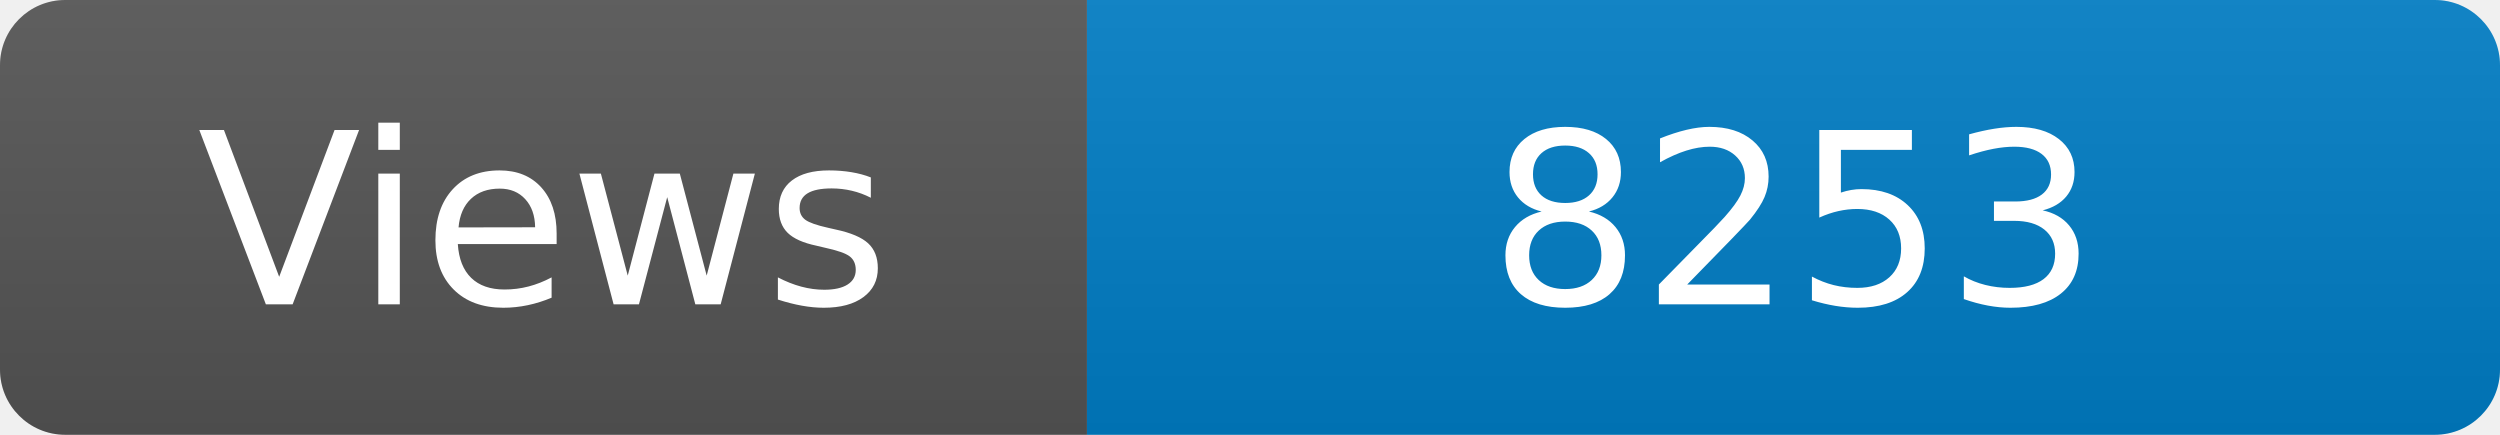
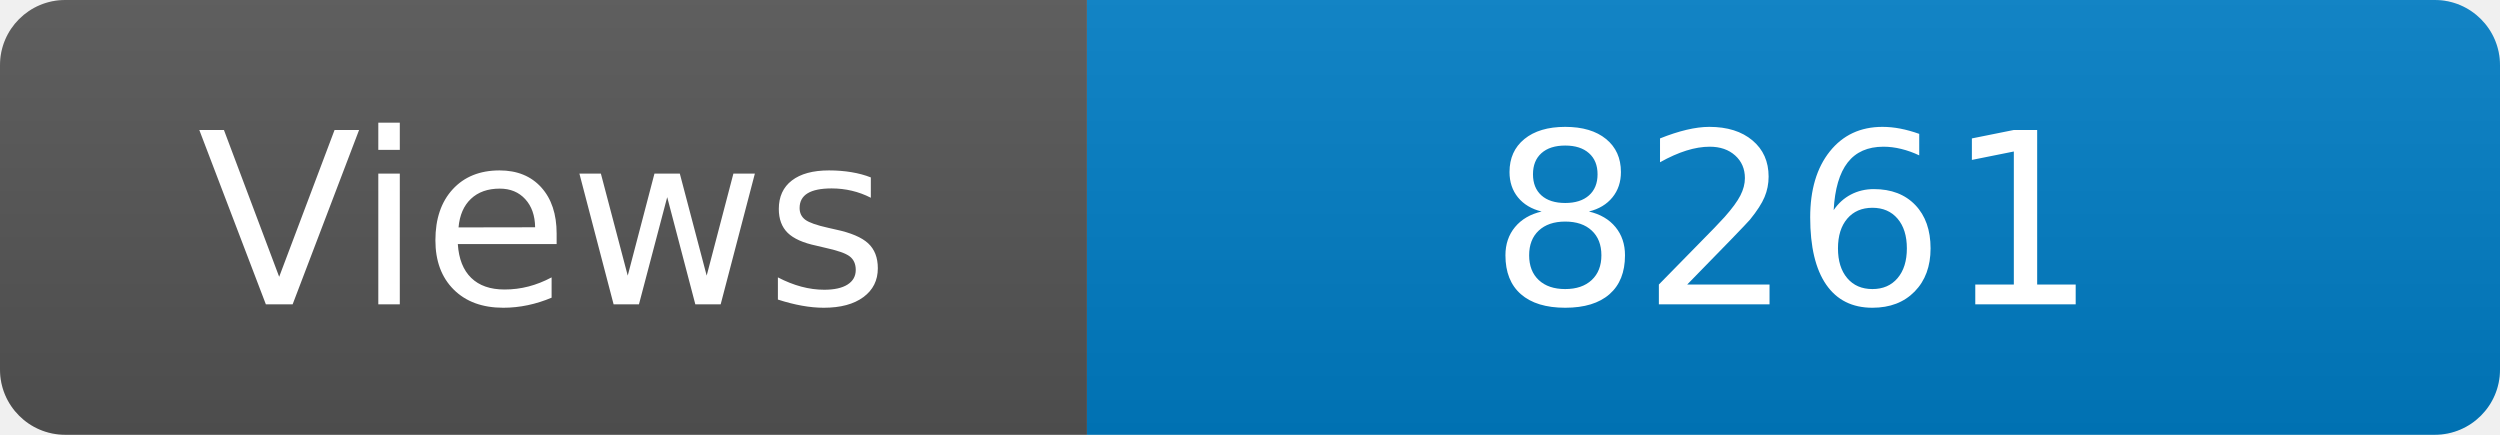
<svg xmlns="http://www.w3.org/2000/svg" width="115" height="20" role="img" aria-label="Maintained?: yes">
  <linearGradient id="s" x2="0" y2="100%">
    <stop offset="0" stop-color="#bbb" stop-opacity=".1" />
    <stop offset="1" stop-opacity=".1" />
  </linearGradient>
  <clipPath id="r">
    <rect width="115" height="20" rx="3" fill="#fff" />
  </clipPath>
  <g clip-path="url(#r)">
    <rect width="50" height="20" fill="#555" />
    <rect x="50" width="160" height="20" fill="#007ec6" />
    <rect width="115" height="20" fill="url(#s)" />
  </g>
  <g fill="#fff" text-anchor="middle" font-family="Verdana,Geneva,DejaVu Sans,sans-serif" font-size="110">
    <text x="250" y="140" transform="scale(.1)" fill="#fff">Views</text>
-     <text x="825" y="140" transform="scale(.1)" fill="#fff">8253</text>
+     <text x="825" y="140" transform="scale(.1)" fill="#fff">8261</text>
  </g>
</svg>
